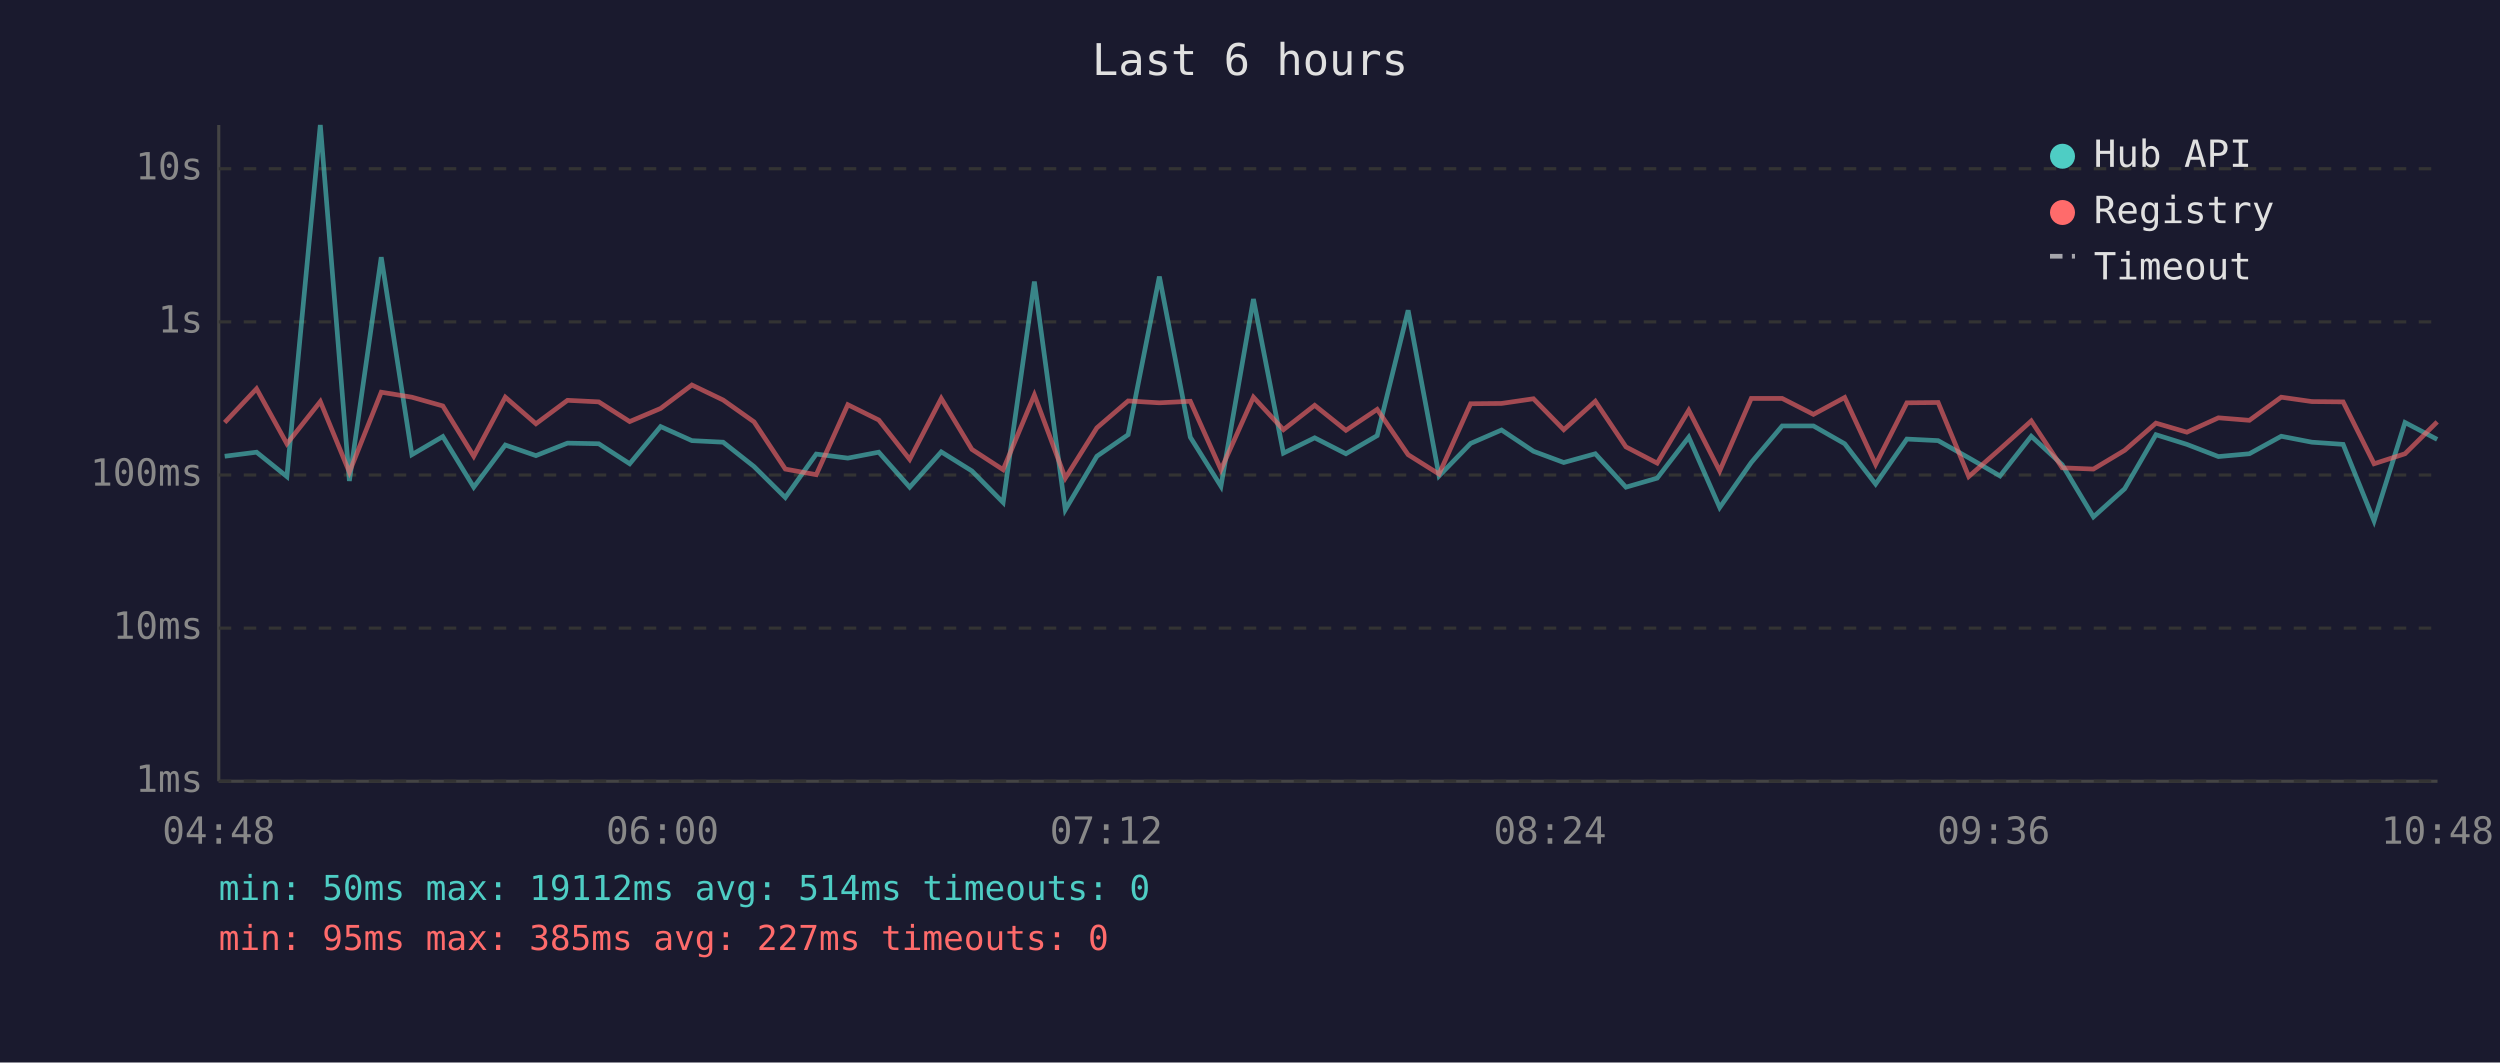
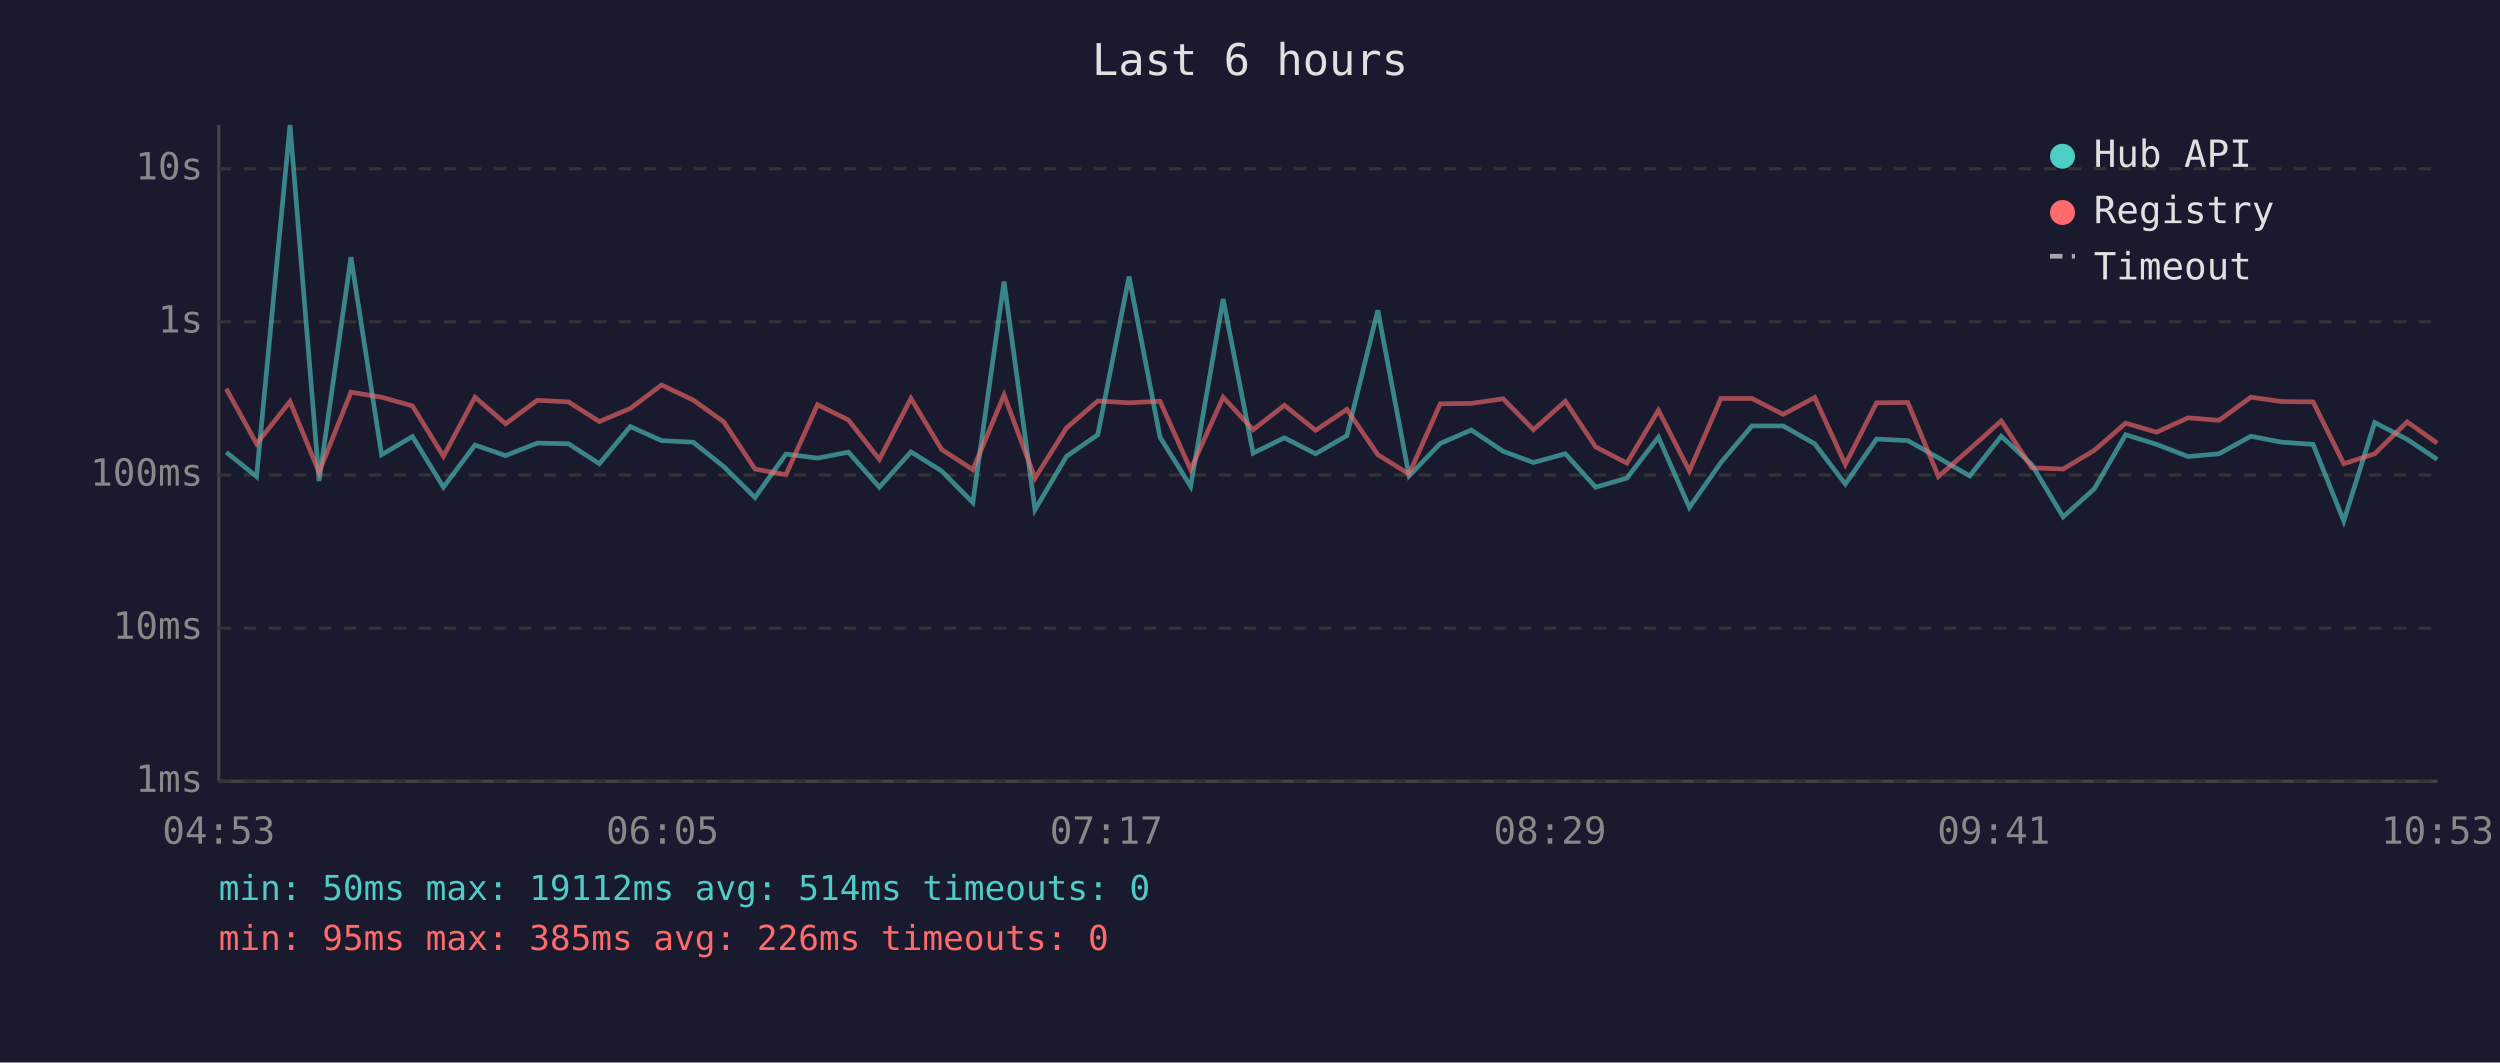
<svg xmlns="http://www.w3.org/2000/svg" viewBox="0 0 800 340" font-family="monospace" font-size="12">
  <rect width="800" height="340" fill="#1a1a2e" />
  <text x="400" y="24" fill="#e0e0e0" font-size="14" text-anchor="middle">Last 6 hours</text>
  <line x1="70" y1="40" x2="70" y2="250" stroke="#444" stroke-width="1" />
  <line x1="70" y1="250" x2="780" y2="250" stroke="#444" stroke-width="1" />
  <line x1="70" y1="250" x2="780" y2="250" stroke="#333" stroke-width="1" stroke-dasharray="4" />
  <text x="65" y="250" fill="#888" text-anchor="end" dominant-baseline="middle">1ms</text>
  <line x1="70" y1="201" x2="780" y2="201" stroke="#333" stroke-width="1" stroke-dasharray="4" />
  <text x="65" y="201" fill="#888" text-anchor="end" dominant-baseline="middle">10ms</text>
  <line x1="70" y1="152" x2="780" y2="152" stroke="#333" stroke-width="1" stroke-dasharray="4" />
  <text x="65" y="152" fill="#888" text-anchor="end" dominant-baseline="middle">100ms</text>
  <line x1="70" y1="103" x2="780" y2="103" stroke="#333" stroke-width="1" stroke-dasharray="4" />
  <text x="65" y="103" fill="#888" text-anchor="end" dominant-baseline="middle">1s</text>
  <line x1="70" y1="54" x2="780" y2="54" stroke="#333" stroke-width="1" stroke-dasharray="4" />
  <text x="65" y="54" fill="#888" text-anchor="end" dominant-baseline="middle">10s</text>
-   <text x="70" y="270" fill="#888" text-anchor="middle">04:48</text>
-   <text x="212" y="270" fill="#888" text-anchor="middle">06:00</text>
-   <text x="354" y="270" fill="#888" text-anchor="middle">07:12</text>
-   <text x="496" y="270" fill="#888" text-anchor="middle">08:24</text>
-   <text x="638" y="270" fill="#888" text-anchor="middle">09:36</text>
-   <text x="780" y="270" fill="#888" text-anchor="middle">10:48</text>
-   <polyline points="71.9,146.0 82.1,144.7 91.8,152.5 102.5,40.0 111.8,153.9 122.0,82.3 131.8,145.5 141.7,139.7 151.6,155.9 161.7,142.4 171.5,145.8 181.6,141.8 191.6,142.0 201.5,148.4 211.4,136.5 221.4,141.0 231.4,141.5 241.3,149.3 251.3,159.2 261.2,145.3 271.3,146.6 281.2,144.7 291.1,155.9 301.2,144.6 311.0,150.7 321.0,160.8 331.0,90.1 340.9,163.1 351.0,146.0 361.0,139.1 371.0,88.5 380.9,139.9 390.7,155.6 401.1,95.7 410.7,145.0 420.7,140.1 430.7,145.2 440.7,139.4 450.6,99.3 460.5,152.3 470.6,141.9 480.5,137.6 490.7,144.4 500.4,148.0 510.5,145.2 520.3,155.9 530.3,153.0 540.4,139.9 550.3,162.4 560.4,148.0 570.3,136.3 580.3,136.3 590.3,142.0 600.2,154.9 610.2,140.5 620.2,141.0 630.0,146.5 640.0,152.3 650.0,139.6 659.9,148.7 669.9,165.4 679.9,156.4 689.9,139.1 699.8,142.2 709.9,146.1 719.8,145.2 730.0,139.6 739.8,141.5 749.8,142.2 759.7,166.7 769.6,135.2 779.9,140.6" fill="none" stroke="#4ecdc4" stroke-width="1.5" opacity="0.6" />
-   <polyline points="71.9,135.2 82.1,124.4 91.8,142.0 102.5,128.5 111.8,151.1 122.0,125.5 131.8,127.1 141.7,129.9 151.6,146.0 161.7,127.1 171.5,135.6 181.6,128.1 191.6,128.6 201.5,134.9 211.4,130.7 221.4,123.2 231.4,128.0 241.3,135.0 251.3,150.1 261.2,151.9 271.3,129.5 281.2,134.4 291.1,147.0 301.2,127.5 311.0,143.8 321.0,150.3 331.0,126.4 340.9,153.0 351.0,136.9 361.0,128.3 371.0,128.9 380.9,128.4 390.7,150.3 401.1,127.1 410.7,137.5 420.7,129.7 430.7,137.7 440.7,131.0 450.6,145.5 460.5,151.7 470.6,129.2 480.5,129.1 490.7,127.6 500.4,137.5 510.5,128.4 520.3,143.0 530.3,148.2 540.4,131.3 550.3,150.7 560.4,127.5 570.3,127.5 580.3,132.6 590.3,127.2 600.2,148.6 610.2,128.9 620.2,128.8 630.0,152.5 640.0,143.7 650.0,134.7 659.9,149.7 669.9,150.1 679.9,144.1 689.9,135.4 699.8,138.3 709.9,133.7 719.8,134.5 730.0,127.1 739.8,128.5 749.8,128.6 759.7,148.4 769.6,145.2 779.9,135.0" fill="none" stroke="#ff6b6b" stroke-width="1.5" opacity="0.6" />
+   <text x="70" y="270" fill="#888" text-anchor="middle">04:53</text>
+   <text x="212" y="270" fill="#888" text-anchor="middle">06:05</text>
+   <text x="354" y="270" fill="#888" text-anchor="middle">07:17</text>
+   <text x="496" y="270" fill="#888" text-anchor="middle">08:29</text>
+   <text x="638" y="270" fill="#888" text-anchor="middle">09:41</text>
+   <text x="780" y="270" fill="#888" text-anchor="middle">10:53</text>
+   <polyline points="72.4,144.7 82.1,152.5 92.8,40.0 102.1,153.9 112.3,82.3 122.1,145.5 132.0,139.7 141.9,155.9 152.0,142.4 161.8,145.8 171.9,141.8 181.9,142.0 191.8,148.4 201.7,136.5 211.7,141.0 221.8,141.5 231.6,149.3 241.6,159.2 251.5,145.3 261.6,146.6 271.5,144.7 281.4,155.9 291.5,144.6 301.3,150.7 311.3,160.8 321.3,90.1 331.2,163.1 341.3,146.0 351.3,139.1 361.3,88.5 371.2,139.9 381.0,155.6 391.4,95.7 401.0,145.0 411.0,140.1 421.0,145.2 431.0,139.4 440.9,99.3 450.9,152.3 460.9,141.9 470.8,137.6 481.0,144.4 490.7,148.0 500.9,145.2 510.6,155.9 520.6,153.0 530.7,139.9 540.6,162.4 550.7,148.0 560.6,136.3 570.6,136.3 580.7,142.0 590.5,154.9 600.5,140.5 610.5,141.0 620.3,146.5 630.3,152.3 640.4,139.6 650.2,148.7 660.2,165.4 670.2,156.4 680.2,139.1 690.1,142.2 700.2,146.1 710.1,145.2 720.3,139.6 730.1,141.5 740.2,142.2 750.0,166.7 759.9,135.2 770.3,140.6 779.9,147.0" fill="none" stroke="#4ecdc4" stroke-width="1.5" opacity="0.6" />
+   <polyline points="72.4,124.4 82.1,142.0 92.8,128.5 102.1,151.1 112.3,125.5 122.1,127.1 132.0,129.9 141.9,146.0 152.0,127.1 161.8,135.6 171.9,128.1 181.9,128.6 191.8,134.9 201.7,130.7 211.7,123.2 221.8,128.0 231.6,135.0 241.6,150.1 251.5,151.9 261.6,129.5 271.5,134.4 281.4,147.0 291.5,127.5 301.3,143.8 311.3,150.3 321.3,126.4 331.2,153.0 341.3,136.9 351.3,128.3 361.3,128.9 371.2,128.4 381.0,150.3 391.4,127.1 401.0,137.5 411.0,129.7 421.0,137.7 431.0,131.0 440.9,145.5 450.9,151.7 460.9,129.2 470.8,129.1 481.0,127.6 490.7,137.5 500.9,128.4 510.6,143.0 520.6,148.2 530.7,131.3 540.6,150.7 550.7,127.5 560.6,127.5 570.6,132.6 580.7,127.2 590.5,148.6 600.5,128.9 610.5,128.8 620.3,152.5 630.3,143.7 640.4,134.7 650.2,149.7 660.2,150.1 670.2,144.1 680.2,135.4 690.1,138.3 700.2,133.7 710.1,134.5 720.3,127.1 730.1,128.5 740.2,128.6 750.0,148.4 759.9,145.2 770.3,135.0 779.9,141.8" fill="none" stroke="#ff6b6b" stroke-width="1.5" opacity="0.6" />
  <circle cx="660" cy="50" r="4" fill="#4ecdc4" />
  <text x="670" y="50" fill="#e0e0e0" dominant-baseline="middle">Hub API</text>
  <circle cx="660" cy="68" r="4" fill="#ff6b6b" />
  <text x="670" y="68" fill="#e0e0e0" dominant-baseline="middle">Registry</text>
  <line x1="656" y1="82" x2="664" y2="82" stroke="#e0e0e0" stroke-width="1.5" stroke-dasharray="4,3" opacity="0.7" />
  <text x="670" y="86" fill="#e0e0e0" dominant-baseline="middle">Timeout</text>
  <text x="70" y="288" fill="#4ecdc4" font-size="11">min: 50ms  max: 19112ms  avg: 514ms  timeouts: 0</text>
-   <text x="70" y="304" fill="#ff6b6b" font-size="11">min: 95ms  max: 385ms  avg: 227ms  timeouts: 0</text>
+   <text x="70" y="304" fill="#ff6b6b" font-size="11">min: 95ms  max: 385ms  avg: 226ms  timeouts: 0</text>
</svg>
